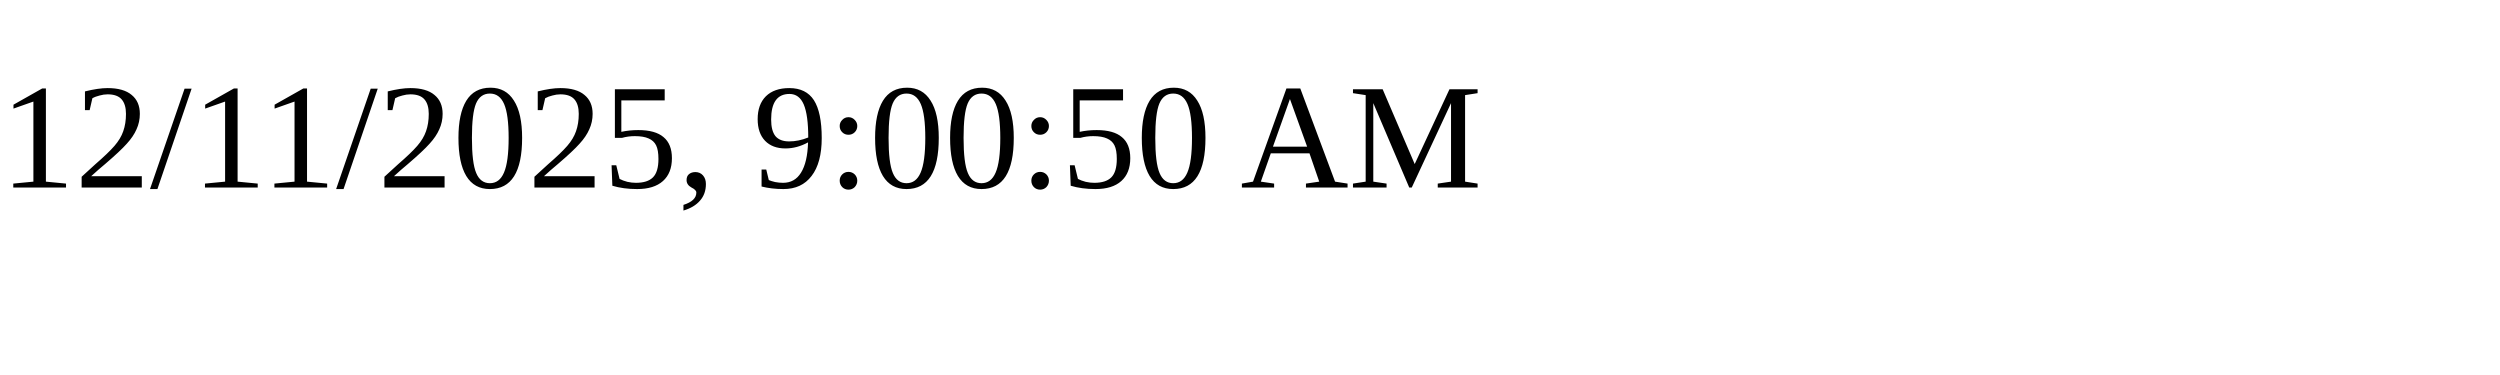
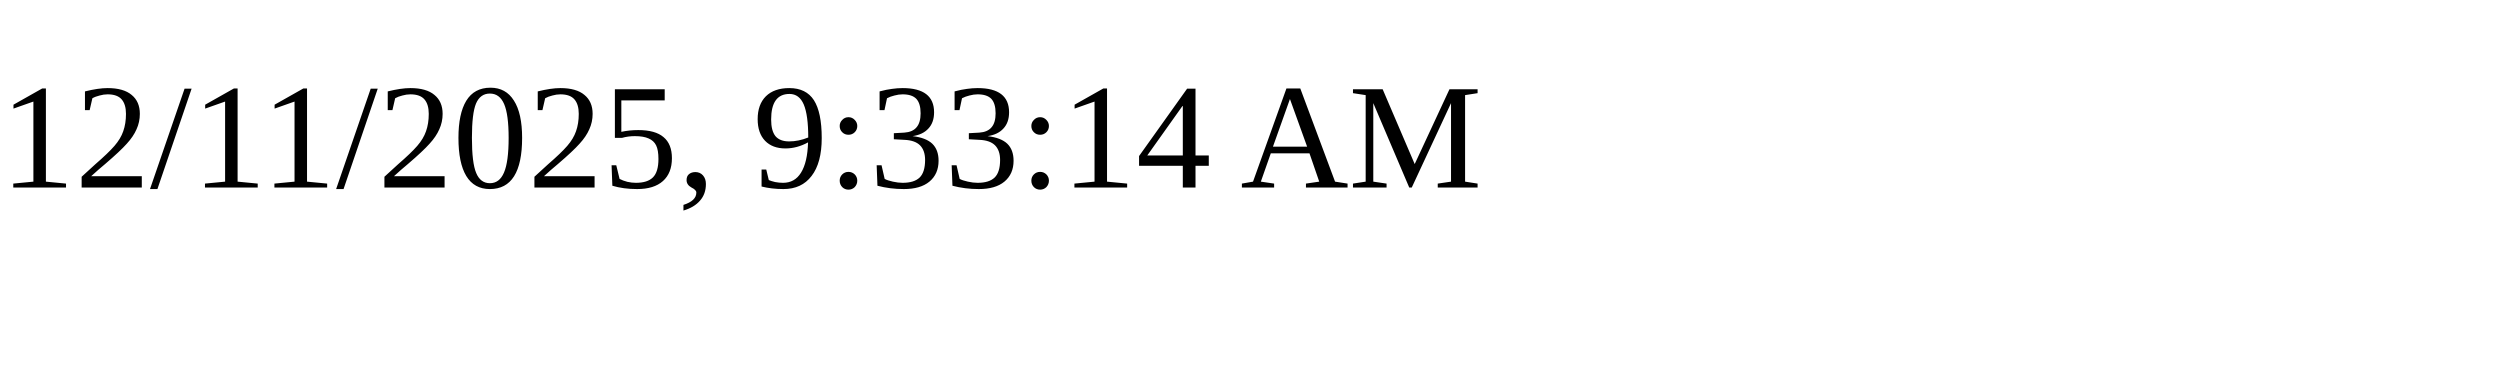
<svg xmlns="http://www.w3.org/2000/svg" height="30" width="200">
-   <text x="0" y="15">12/11/2025, 9:00:50 AM</text>
+   <text x="0" y="15">12/11/2025, 9:33:14 AM</text>
</svg>
